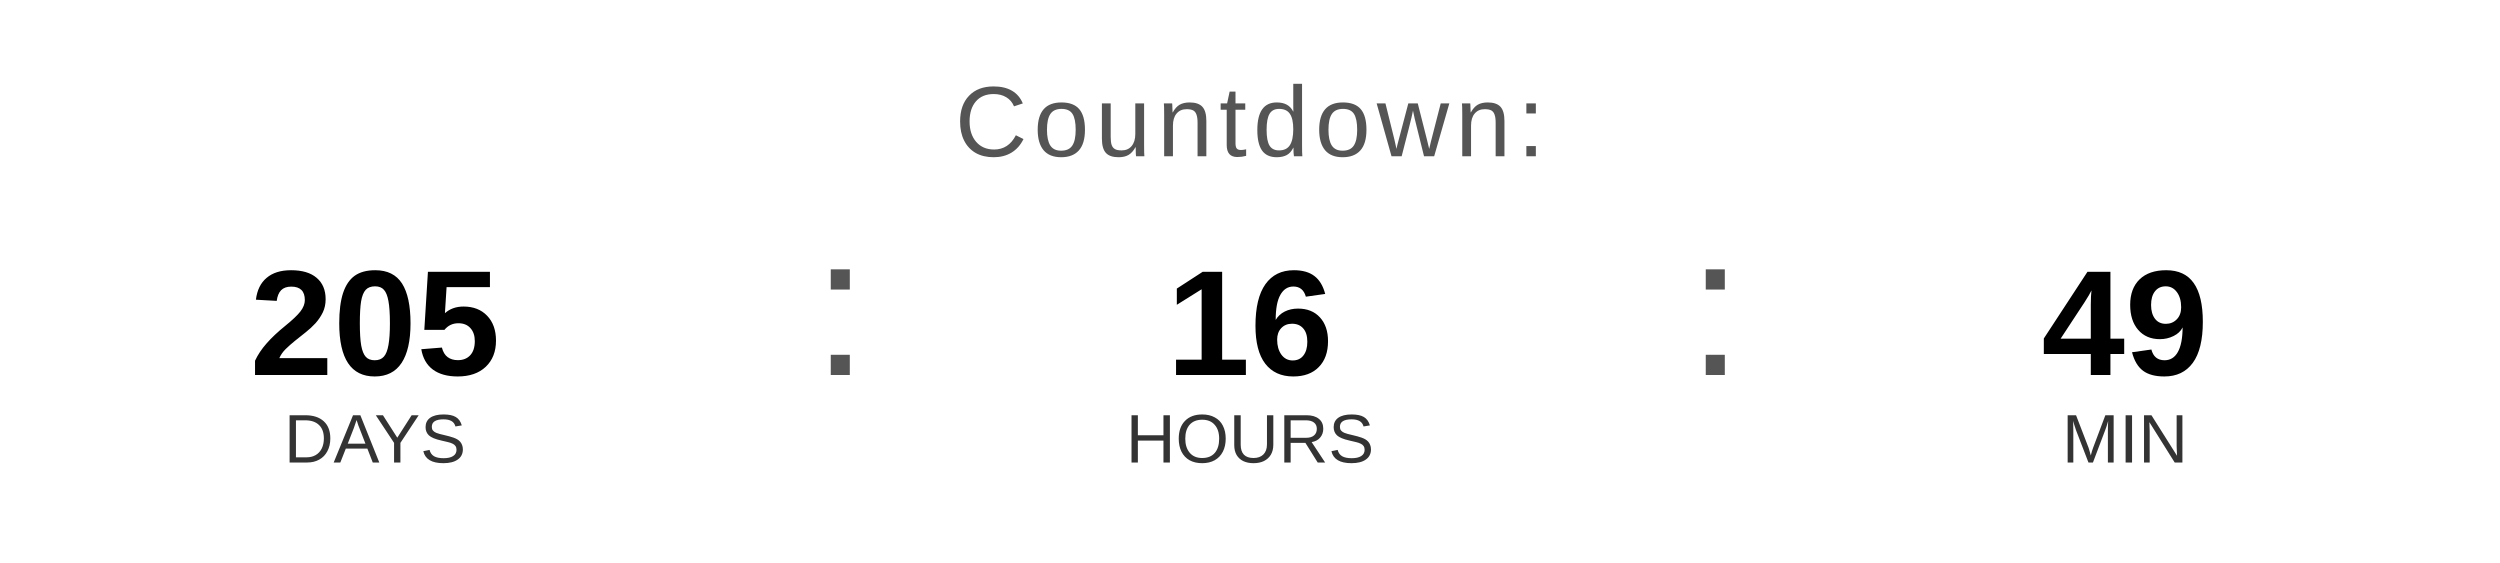
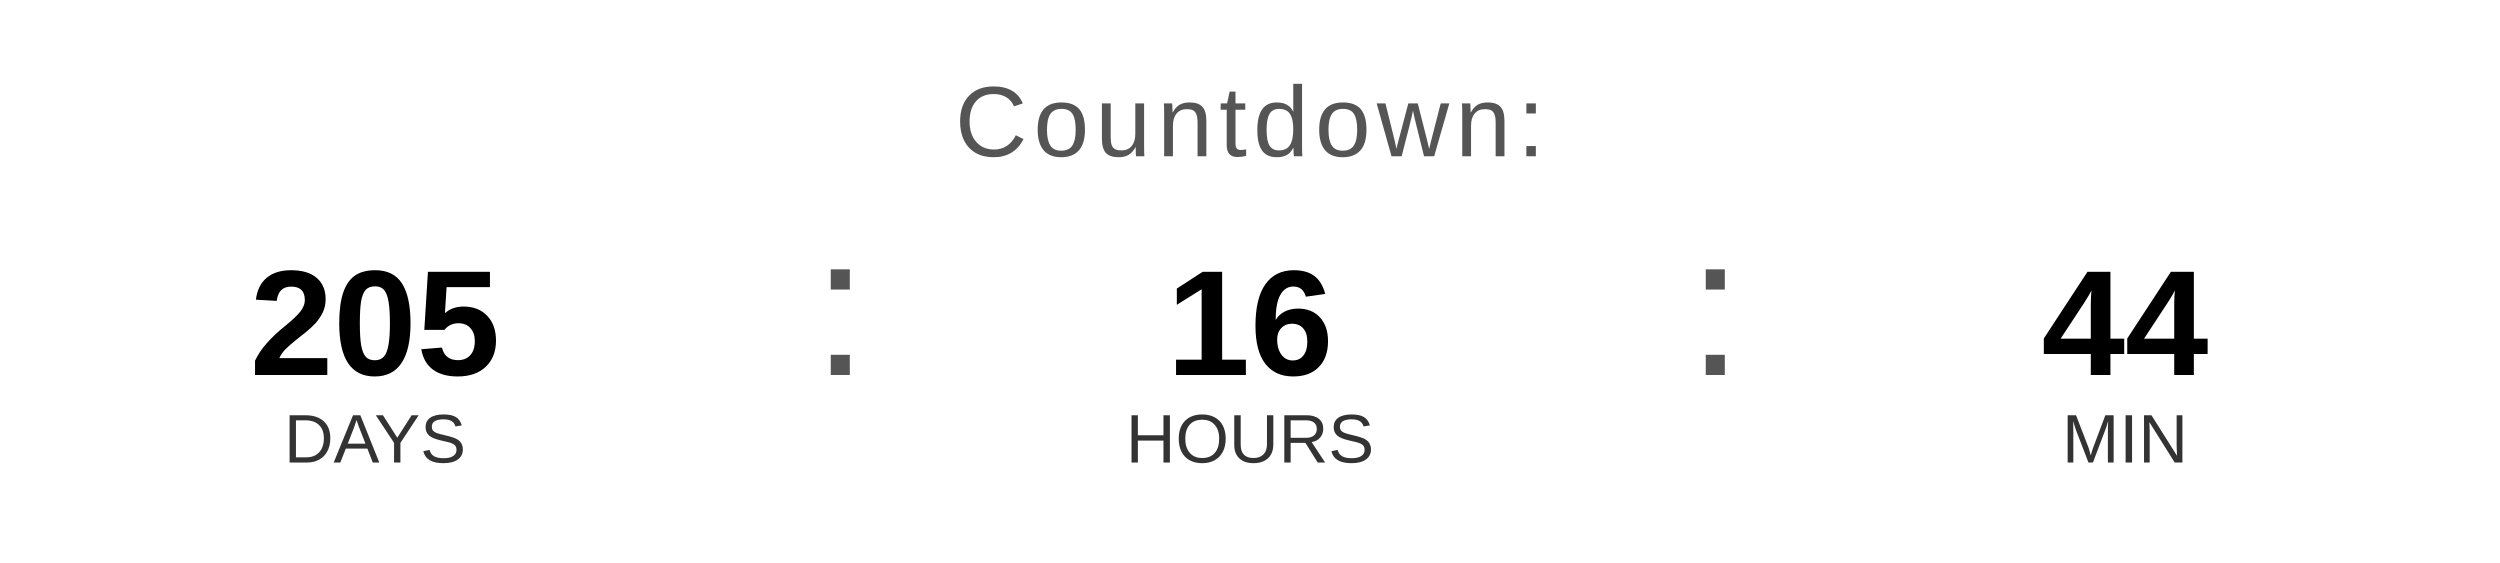
<svg xmlns="http://www.w3.org/2000/svg" width="400" height="90" viewBox="0 0 400 90">
  <text x="200" y="25" font-family="Arial, Helvetica, sans-serif" font-size="16" fill="#555555" text-anchor="middle" letter-spacing="1">
    Countdown:
  </text>
  <text x="60" y="60" font-family="Arial, Helvetica, sans-serif" font-size="24" font-weight="bold" fill="#000000" text-anchor="middle">205</text>
  <text x="60" y="74" font-family="Arial, Helvetica, sans-serif" font-size="11" fill="#333333" text-anchor="middle">DAYS</text>
  <text x="130" y="60" font-family="Arial, sans-serif" font-size="32" fill="#555555">:</text>
  <text x="200" y="60" font-family="Arial, Helvetica, sans-serif" font-size="24" font-weight="bold" fill="#000000" text-anchor="middle">16</text>
  <text x="200" y="74" font-family="Arial, Helvetica, sans-serif" font-size="11" fill="#333333" text-anchor="middle">HOURS</text>
  <text x="270" y="60" font-family="Arial, sans-serif" font-size="32" fill="#555555">:</text>
-   <text x="340" y="60" font-family="Arial, Helvetica, sans-serif" font-size="24" font-weight="bold" fill="#000000" text-anchor="middle">49</text>
+   <text x="340" y="60" font-family="Arial, Helvetica, sans-serif" font-size="24" font-weight="bold" fill="#000000" text-anchor="middle">44</text>
  <text x="340" y="74" font-family="Arial, Helvetica, sans-serif" font-size="11" fill="#333333" text-anchor="middle">MIN</text>
</svg>
